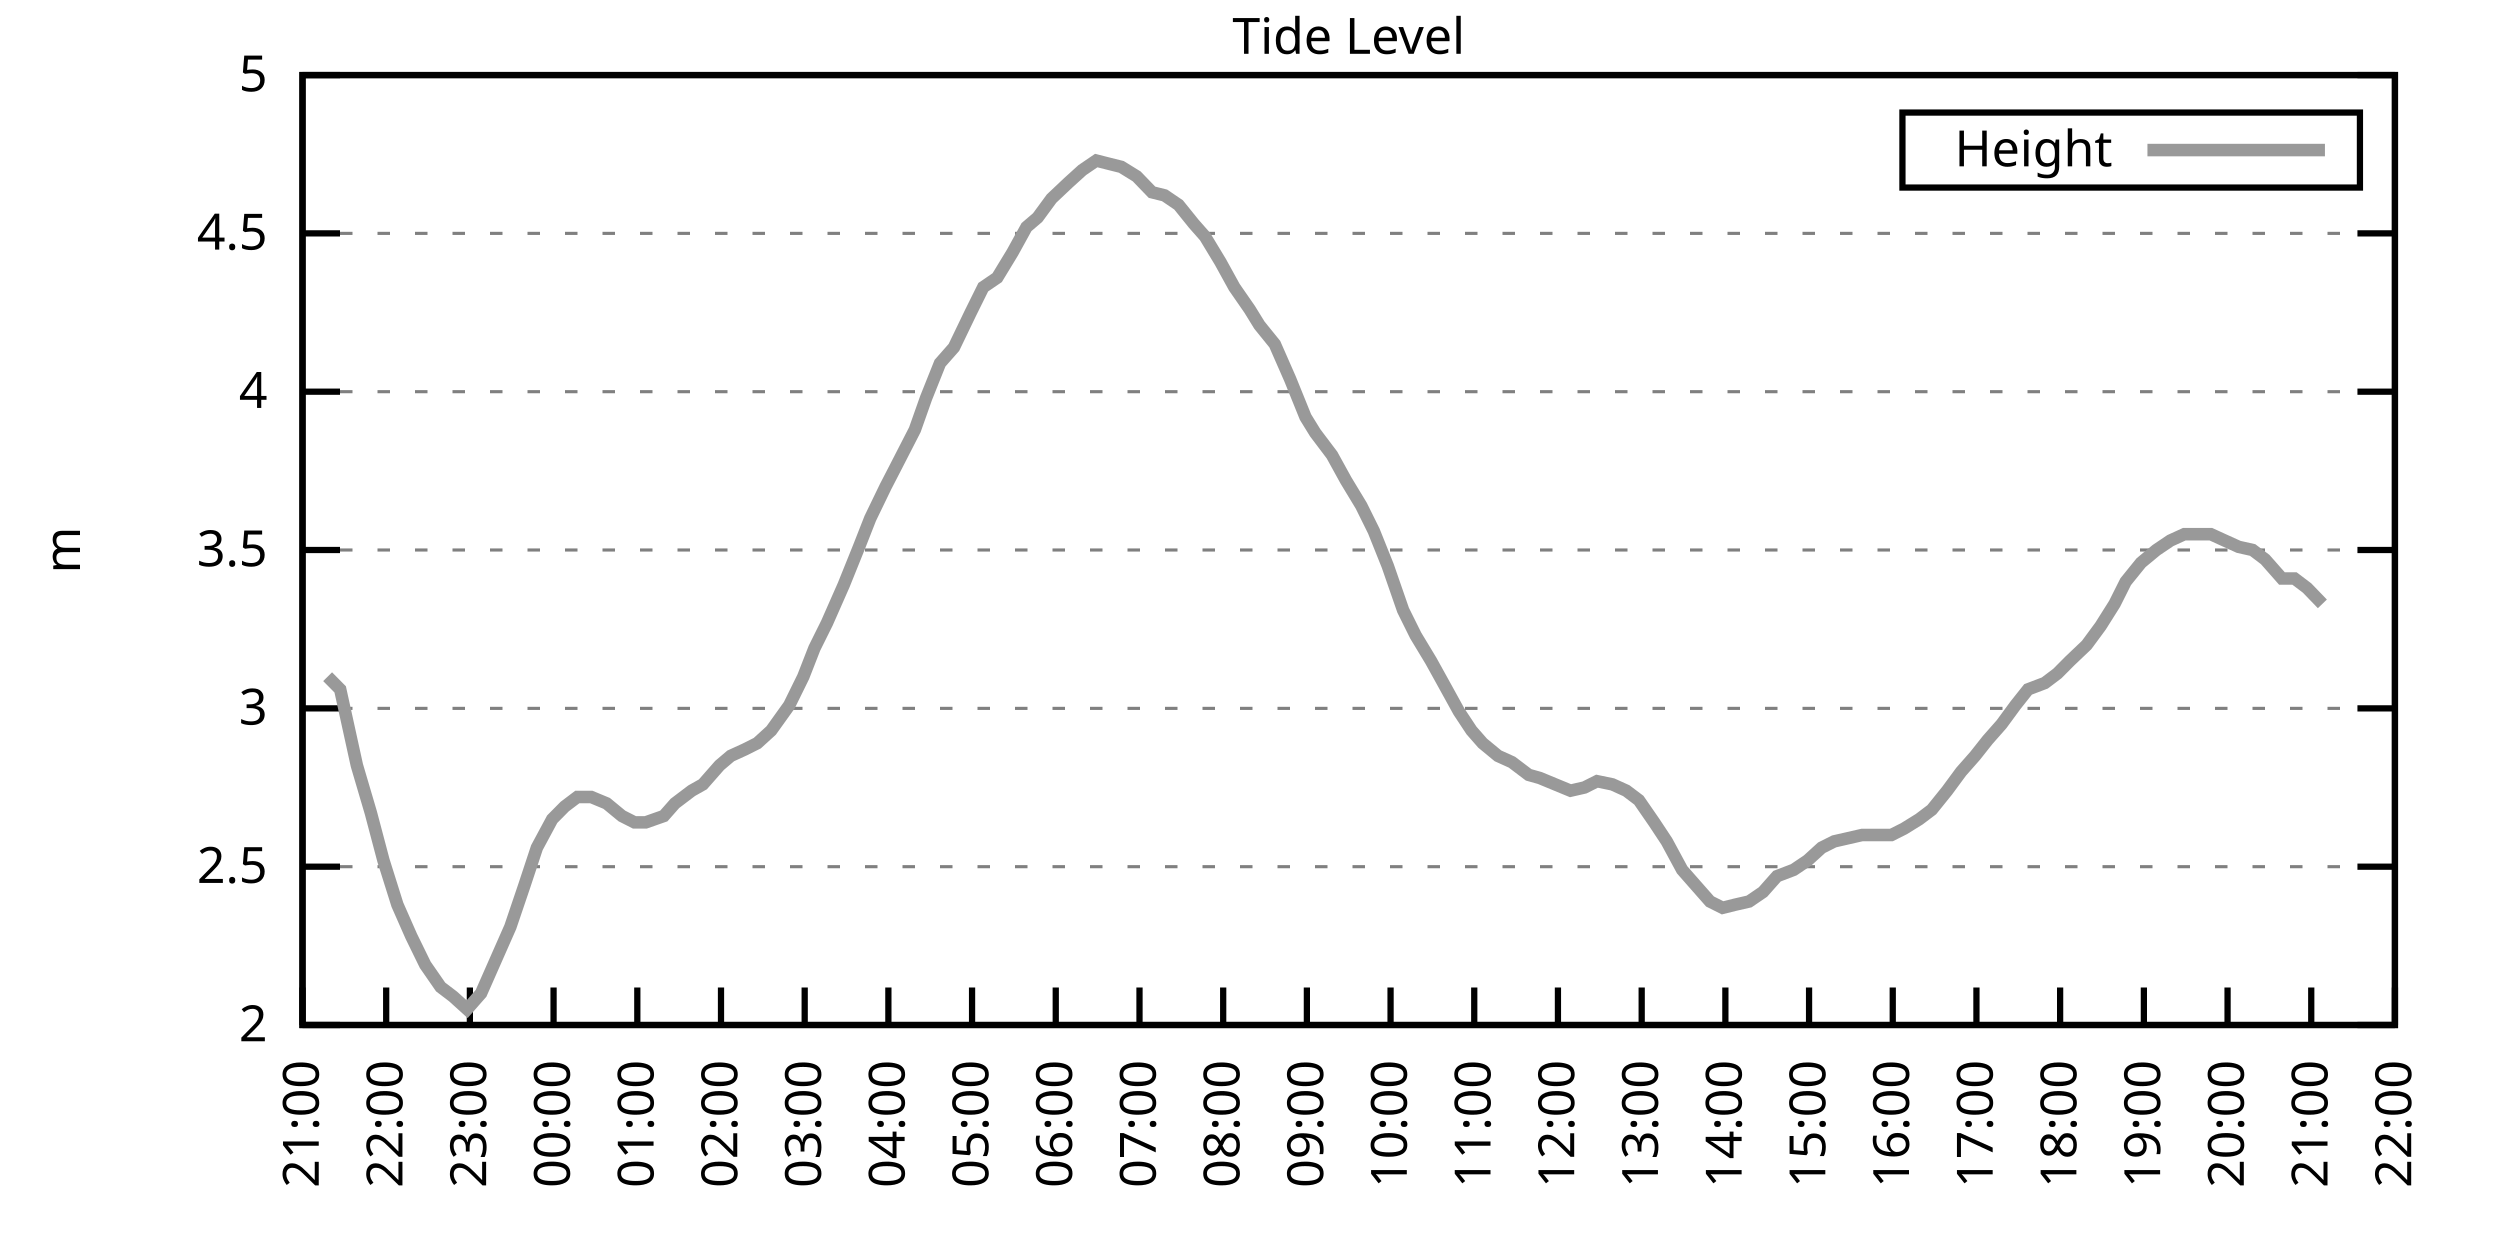
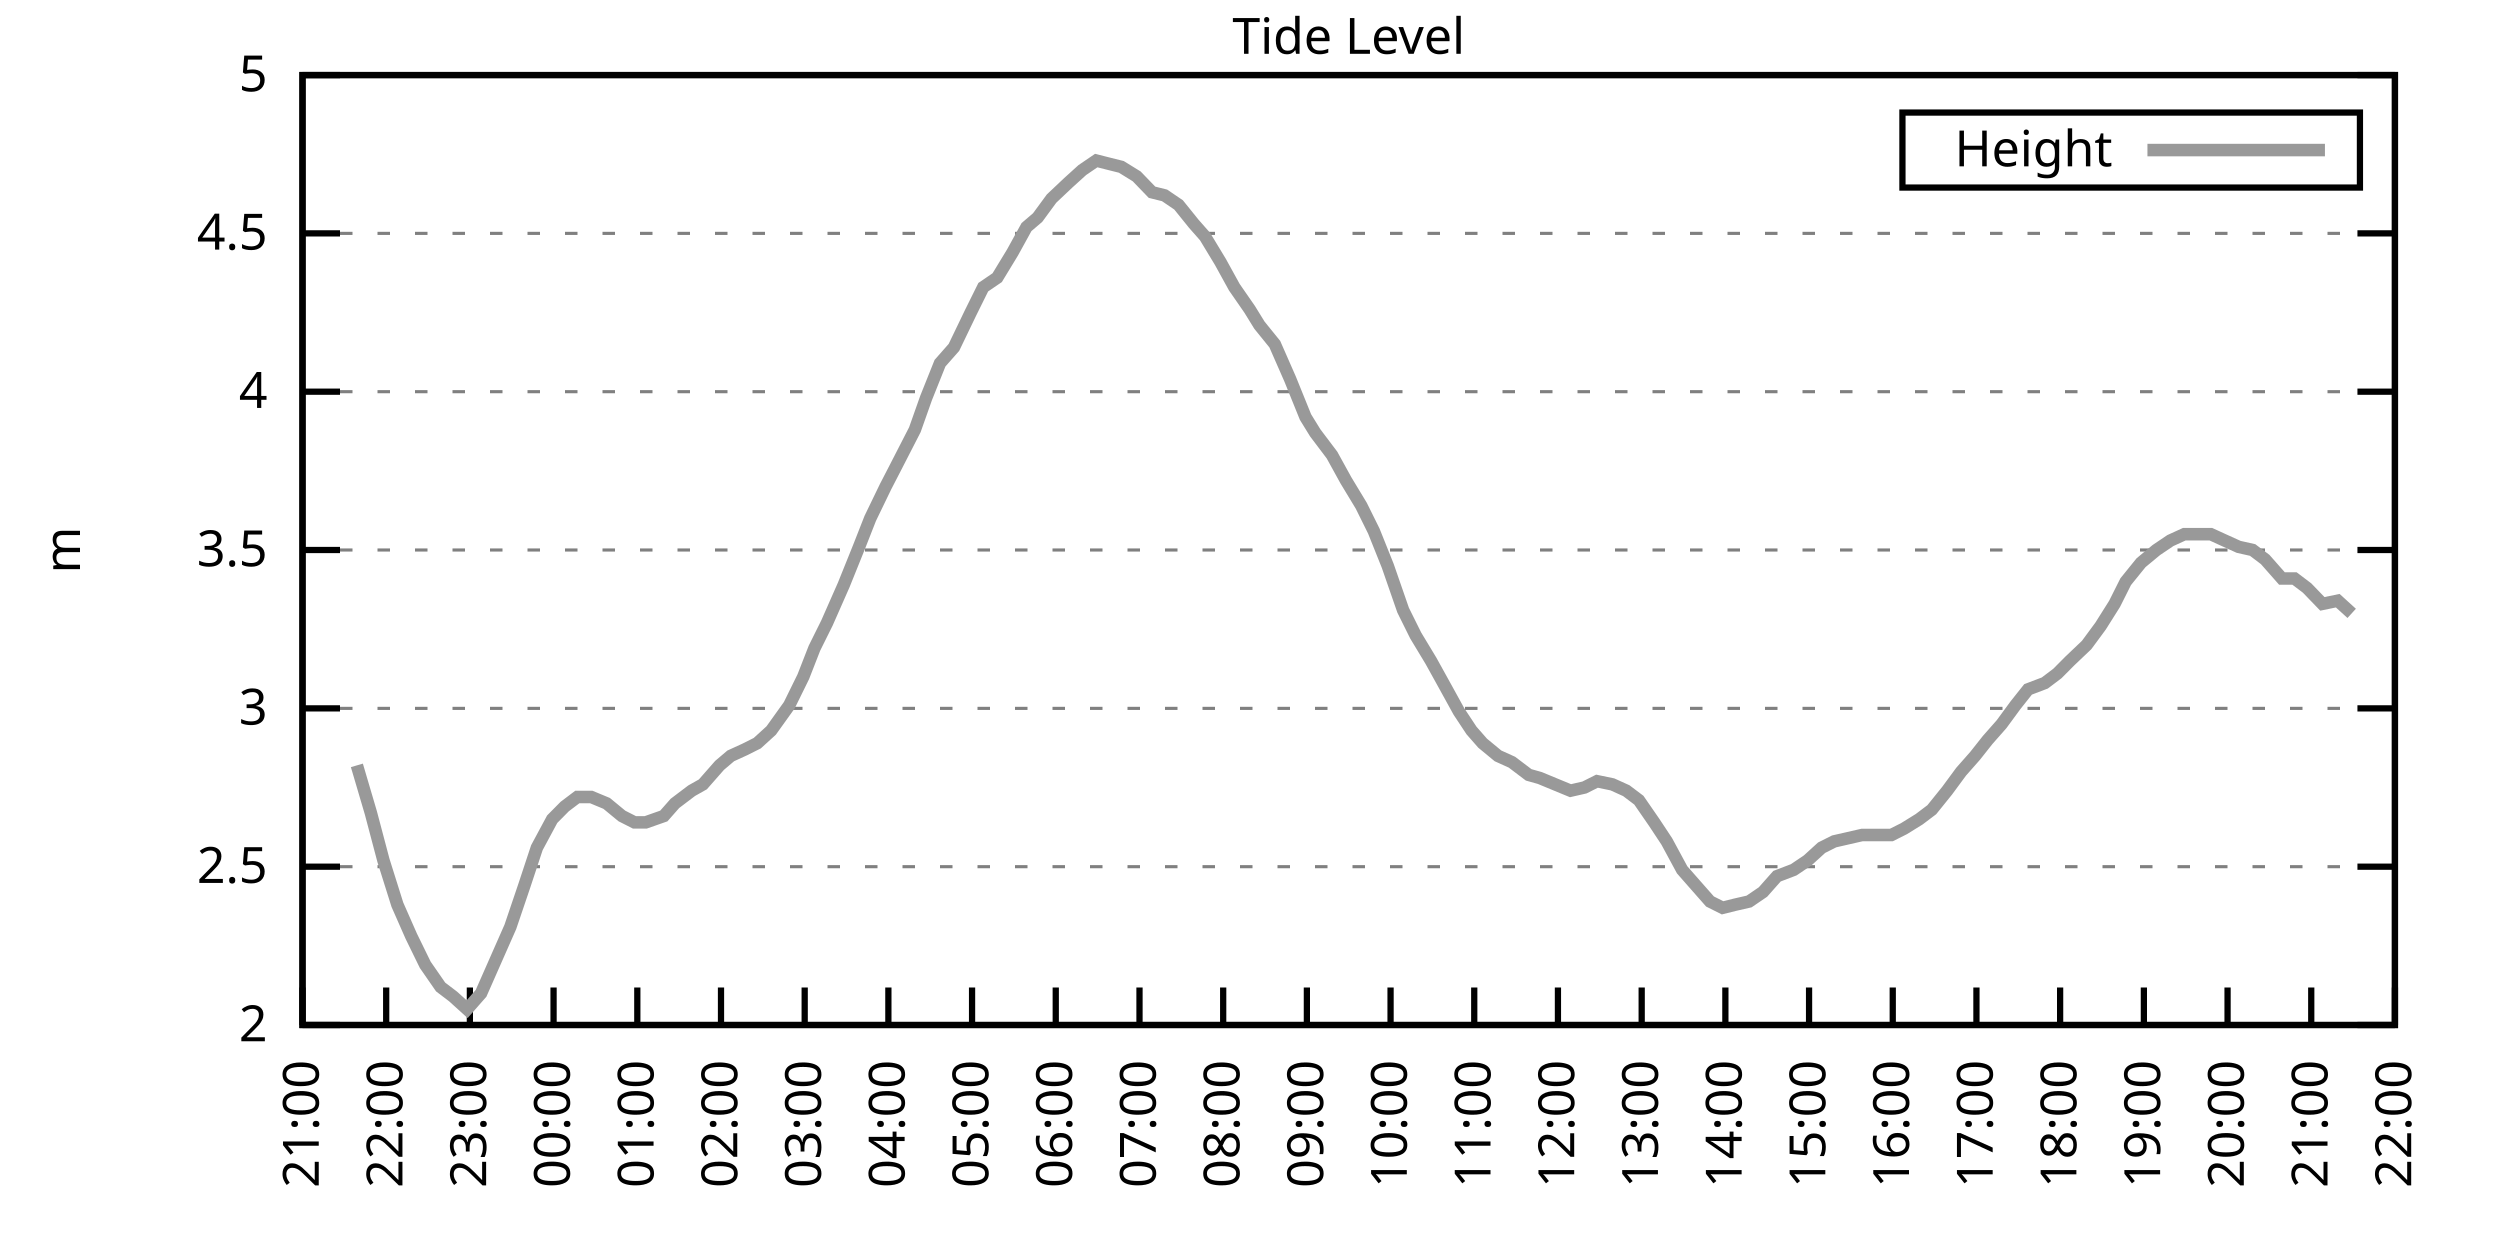
<svg xmlns="http://www.w3.org/2000/svg" xmlns:xlink="http://www.w3.org/1999/xlink" width="400" height="200" viewBox="0 0 400 200">
  <g id="gnuplot_canvas">
    <rect x="0" y="0" width="400" height="200" fill="none" />
    <defs>
      <circle id="gpDot" r="0.5" stroke-width="0.5" stroke="currentColor" />
      <path id="gpPt0" stroke-width="0.333" stroke="currentColor" d="M-1,0 h2 M0,-1 v2" />
      <path id="gpPt1" stroke-width="0.333" stroke="currentColor" d="M-1,-1 L1,1 M1,-1 L-1,1" />
      <path id="gpPt2" stroke-width="0.333" stroke="currentColor" d="M-1,0 L1,0 M0,-1 L0,1 M-1,-1 L1,1 M-1,1 L1,-1" />
      <rect id="gpPt3" stroke-width="0.333" stroke="currentColor" x="-1" y="-1" width="2" height="2" />
      <rect id="gpPt4" stroke-width="0.333" stroke="currentColor" fill="currentColor" x="-1" y="-1" width="2" height="2" />
      <circle id="gpPt5" stroke-width="0.333" stroke="currentColor" cx="0" cy="0" r="1" />
      <use xlink:href="#gpPt5" id="gpPt6" fill="currentColor" stroke="none" />
      <path id="gpPt7" stroke-width="0.333" stroke="currentColor" d="M0,-1.33 L-1.33,0.67 L1.33,0.67 z" />
      <use xlink:href="#gpPt7" id="gpPt8" fill="currentColor" stroke="none" />
      <use xlink:href="#gpPt7" id="gpPt9" stroke="currentColor" transform="rotate(180)" />
      <use xlink:href="#gpPt9" id="gpPt10" fill="currentColor" stroke="none" />
      <use xlink:href="#gpPt3" id="gpPt11" stroke="currentColor" transform="rotate(45)" />
      <use xlink:href="#gpPt11" id="gpPt12" fill="currentColor" stroke="none" />
      <path id="gpPt13" stroke-width="0.333" stroke="currentColor" d="M0,1.330 L1.265,0.411 L0.782,-1.067 L-0.782,-1.076 L-1.265,0.411 z" />
      <use xlink:href="#gpPt13" id="gpPt14" fill="currentColor" stroke="none" />
      <filter id="textbox" filterUnits="objectBoundingBox" x="0" y="0" height="1" width="1">
        <feFlood flood-color="white" flood-opacity="1" result="bgnd" />
        <feComposite in="SourceGraphic" in2="bgnd" operator="atop" />
      </filter>
      <filter id="greybox" filterUnits="objectBoundingBox" x="0" y="0" height="1" width="1">
        <feFlood flood-color="lightgrey" flood-opacity="1" result="grey" />
        <feComposite in="SourceGraphic" in2="grey" operator="atop" />
      </filter>
    </defs>
    <g fill="none" color="white" stroke="currentColor" stroke-width="1.00" stroke-linecap="butt" stroke-linejoin="miter">
</g>
    <g fill="none" color="black" stroke="currentColor" stroke-width="1.00" stroke-linecap="butt" stroke-linejoin="miter">
      <g stroke="none" shape-rendering="crispEdges">
        <polygon fill="rgb(255, 255, 255)" points="48.40,164.00 383.18,164.00 383.18,12.02 48.40,12.02 " />
      </g>
    </g>
    <g fill="none" color="black" stroke="currentColor" stroke-width="1.00" stroke-linecap="butt" stroke-linejoin="miter">
</g>
    <g fill="none" color="black" stroke="black" stroke-width="0.50" stroke-linecap="butt" stroke-linejoin="miter">
</g>
    <g fill="none" color="gray" stroke="currentColor" stroke-width="0.50" stroke-linecap="butt" stroke-linejoin="miter">
      <path stroke="gray" stroke-dasharray="2,4" class="gridline" d="M48.40,164.00 L383.19,164.00  " />
    </g>
    <g fill="none" color="gray" stroke="gray" stroke-width="1.00" stroke-linecap="butt" stroke-linejoin="miter">
</g>
    <g fill="none" color="black" stroke="currentColor" stroke-width="1.00" stroke-linecap="butt" stroke-linejoin="miter">
      <path stroke="black" d="M48.40,164.00 L54.40,164.00 M383.19,164.00 L377.19,164.00  " />
      <g transform="translate(42.80,166.60)" stroke="none" fill="black" font-family="Sans" font-size="8.00" text-anchor="end">
        <text>
          <tspan font-family="Sans"> 2</tspan>
        </text>
      </g>
    </g>
    <g fill="none" color="black" stroke="currentColor" stroke-width="1.00" stroke-linecap="butt" stroke-linejoin="miter">
</g>
    <g fill="none" color="black" stroke="black" stroke-width="0.50" stroke-linecap="butt" stroke-linejoin="miter">
</g>
    <g fill="none" color="gray" stroke="currentColor" stroke-width="0.50" stroke-linecap="butt" stroke-linejoin="miter">
      <path stroke="gray" stroke-dasharray="2,4" class="gridline" d="M48.40,138.67 L383.19,138.67  " />
    </g>
    <g fill="none" color="gray" stroke="gray" stroke-width="1.00" stroke-linecap="butt" stroke-linejoin="miter">
</g>
    <g fill="none" color="black" stroke="currentColor" stroke-width="1.00" stroke-linecap="butt" stroke-linejoin="miter">
      <path stroke="black" d="M48.40,138.67 L54.40,138.67 M383.19,138.67 L377.19,138.67  " />
      <g transform="translate(42.80,141.27)" stroke="none" fill="black" font-family="Sans" font-size="8.00" text-anchor="end">
        <text>
          <tspan font-family="Sans"> 2.5</tspan>
        </text>
      </g>
    </g>
    <g fill="none" color="black" stroke="currentColor" stroke-width="1.00" stroke-linecap="butt" stroke-linejoin="miter">
</g>
    <g fill="none" color="black" stroke="black" stroke-width="0.50" stroke-linecap="butt" stroke-linejoin="miter">
</g>
    <g fill="none" color="gray" stroke="currentColor" stroke-width="0.50" stroke-linecap="butt" stroke-linejoin="miter">
      <path stroke="gray" stroke-dasharray="2,4" class="gridline" d="M48.40,113.34 L383.19,113.34  " />
    </g>
    <g fill="none" color="gray" stroke="gray" stroke-width="1.00" stroke-linecap="butt" stroke-linejoin="miter">
</g>
    <g fill="none" color="black" stroke="currentColor" stroke-width="1.00" stroke-linecap="butt" stroke-linejoin="miter">
      <path stroke="black" d="M48.40,113.34 L54.40,113.34 M383.19,113.34 L377.19,113.34  " />
      <g transform="translate(42.80,115.94)" stroke="none" fill="black" font-family="Sans" font-size="8.00" text-anchor="end">
        <text>
          <tspan font-family="Sans"> 3</tspan>
        </text>
      </g>
    </g>
    <g fill="none" color="black" stroke="currentColor" stroke-width="1.00" stroke-linecap="butt" stroke-linejoin="miter">
</g>
    <g fill="none" color="black" stroke="black" stroke-width="0.50" stroke-linecap="butt" stroke-linejoin="miter">
</g>
    <g fill="none" color="gray" stroke="currentColor" stroke-width="0.50" stroke-linecap="butt" stroke-linejoin="miter">
      <path stroke="gray" stroke-dasharray="2,4" class="gridline" d="M48.40,88.00 L383.19,88.00  " />
    </g>
    <g fill="none" color="gray" stroke="gray" stroke-width="1.00" stroke-linecap="butt" stroke-linejoin="miter">
</g>
    <g fill="none" color="black" stroke="currentColor" stroke-width="1.00" stroke-linecap="butt" stroke-linejoin="miter">
      <path stroke="black" d="M48.40,88.00 L54.40,88.00 M383.19,88.00 L377.19,88.00  " />
      <g transform="translate(42.80,90.60)" stroke="none" fill="black" font-family="Sans" font-size="8.00" text-anchor="end">
        <text>
          <tspan font-family="Sans"> 3.5</tspan>
        </text>
      </g>
    </g>
    <g fill="none" color="black" stroke="currentColor" stroke-width="1.00" stroke-linecap="butt" stroke-linejoin="miter">
</g>
    <g fill="none" color="black" stroke="black" stroke-width="0.50" stroke-linecap="butt" stroke-linejoin="miter">
</g>
    <g fill="none" color="gray" stroke="currentColor" stroke-width="0.50" stroke-linecap="butt" stroke-linejoin="miter">
      <path stroke="gray" stroke-dasharray="2,4" class="gridline" d="M48.40,62.67 L383.19,62.67  " />
    </g>
    <g fill="none" color="gray" stroke="gray" stroke-width="1.00" stroke-linecap="butt" stroke-linejoin="miter">
</g>
    <g fill="none" color="black" stroke="currentColor" stroke-width="1.00" stroke-linecap="butt" stroke-linejoin="miter">
      <path stroke="black" d="M48.40,62.67 L54.40,62.67 M383.19,62.67 L377.19,62.67  " />
      <g transform="translate(42.80,65.27)" stroke="none" fill="black" font-family="Sans" font-size="8.00" text-anchor="end">
        <text>
          <tspan font-family="Sans"> 4</tspan>
        </text>
      </g>
    </g>
    <g fill="none" color="black" stroke="currentColor" stroke-width="1.00" stroke-linecap="butt" stroke-linejoin="miter">
</g>
    <g fill="none" color="black" stroke="black" stroke-width="0.50" stroke-linecap="butt" stroke-linejoin="miter">
</g>
    <g fill="none" color="gray" stroke="currentColor" stroke-width="0.50" stroke-linecap="butt" stroke-linejoin="miter">
      <path stroke="gray" stroke-dasharray="2,4" class="gridline" d="M48.40,37.34 L383.19,37.34  " />
    </g>
    <g fill="none" color="gray" stroke="gray" stroke-width="1.00" stroke-linecap="butt" stroke-linejoin="miter">
</g>
    <g fill="none" color="black" stroke="currentColor" stroke-width="1.00" stroke-linecap="butt" stroke-linejoin="miter">
      <path stroke="black" d="M48.40,37.34 L54.40,37.34 M383.19,37.34 L377.19,37.34  " />
      <g transform="translate(42.80,39.94)" stroke="none" fill="black" font-family="Sans" font-size="8.00" text-anchor="end">
        <text>
          <tspan font-family="Sans"> 4.5</tspan>
        </text>
      </g>
    </g>
    <g fill="none" color="black" stroke="currentColor" stroke-width="1.00" stroke-linecap="butt" stroke-linejoin="miter">
</g>
    <g fill="none" color="black" stroke="black" stroke-width="0.50" stroke-linecap="butt" stroke-linejoin="miter">
</g>
    <g fill="none" color="gray" stroke="currentColor" stroke-width="0.50" stroke-linecap="butt" stroke-linejoin="miter">
      <path stroke="gray" stroke-dasharray="2,4" class="gridline" d="M48.40,12.01 L383.19,12.01  " />
    </g>
    <g fill="none" color="gray" stroke="gray" stroke-width="1.00" stroke-linecap="butt" stroke-linejoin="miter">
</g>
    <g fill="none" color="black" stroke="currentColor" stroke-width="1.00" stroke-linecap="butt" stroke-linejoin="miter">
      <path stroke="black" d="M48.40,12.01 L54.40,12.01 M383.19,12.01 L377.19,12.01  " />
      <g transform="translate(42.80,14.61)" stroke="none" fill="black" font-family="Sans" font-size="8.00" text-anchor="end">
        <text>
          <tspan font-family="Sans"> 5</tspan>
        </text>
      </g>
    </g>
    <g fill="none" color="black" stroke="currentColor" stroke-width="1.00" stroke-linecap="butt" stroke-linejoin="miter">
      <path stroke="black" d="M48.40,164.00 L48.40,158.00  " />
      <g transform="translate(51.00,169.60) rotate(270.00)" stroke="none" fill="black" font-family="Sans" font-size="8.00" text-anchor="end">
        <text>
          <tspan font-family="Sans">21:00</tspan>
        </text>
      </g>
    </g>
    <g fill="none" color="black" stroke="currentColor" stroke-width="1.00" stroke-linecap="butt" stroke-linejoin="miter">
      <path stroke="black" d="M61.79,164.00 L61.79,158.00  " />
      <g transform="translate(64.39,169.60) rotate(270.00)" stroke="none" fill="black" font-family="Sans" font-size="8.00" text-anchor="end">
        <text>
          <tspan font-family="Sans">22:00</tspan>
        </text>
      </g>
    </g>
    <g fill="none" color="black" stroke="currentColor" stroke-width="1.00" stroke-linecap="butt" stroke-linejoin="miter">
      <path stroke="black" d="M75.18,164.00 L75.18,158.00  " />
      <g transform="translate(77.78,169.60) rotate(270.00)" stroke="none" fill="black" font-family="Sans" font-size="8.00" text-anchor="end">
        <text>
          <tspan font-family="Sans">23:00</tspan>
        </text>
      </g>
    </g>
    <g fill="none" color="black" stroke="currentColor" stroke-width="1.00" stroke-linecap="butt" stroke-linejoin="miter">
      <path stroke="black" d="M88.57,164.00 L88.57,158.00  " />
      <g transform="translate(91.17,169.60) rotate(270.00)" stroke="none" fill="black" font-family="Sans" font-size="8.00" text-anchor="end">
        <text>
          <tspan font-family="Sans">00:00</tspan>
        </text>
      </g>
    </g>
    <g fill="none" color="black" stroke="currentColor" stroke-width="1.00" stroke-linecap="butt" stroke-linejoin="miter">
      <path stroke="black" d="M101.97,164.00 L101.97,158.00  " />
      <g transform="translate(104.57,169.60) rotate(270.00)" stroke="none" fill="black" font-family="Sans" font-size="8.00" text-anchor="end">
        <text>
          <tspan font-family="Sans">01:00</tspan>
        </text>
      </g>
    </g>
    <g fill="none" color="black" stroke="currentColor" stroke-width="1.00" stroke-linecap="butt" stroke-linejoin="miter">
      <path stroke="black" d="M115.36,164.00 L115.36,158.00  " />
      <g transform="translate(117.96,169.60) rotate(270.00)" stroke="none" fill="black" font-family="Sans" font-size="8.00" text-anchor="end">
        <text>
          <tspan font-family="Sans">02:00</tspan>
        </text>
      </g>
    </g>
    <g fill="none" color="black" stroke="currentColor" stroke-width="1.00" stroke-linecap="butt" stroke-linejoin="miter">
      <path stroke="black" d="M128.75,164.00 L128.75,158.00  " />
      <g transform="translate(131.35,169.60) rotate(270.00)" stroke="none" fill="black" font-family="Sans" font-size="8.00" text-anchor="end">
        <text>
          <tspan font-family="Sans">03:00</tspan>
        </text>
      </g>
    </g>
    <g fill="none" color="black" stroke="currentColor" stroke-width="1.00" stroke-linecap="butt" stroke-linejoin="miter">
      <path stroke="black" d="M142.14,164.00 L142.14,158.00  " />
      <g transform="translate(144.74,169.60) rotate(270.00)" stroke="none" fill="black" font-family="Sans" font-size="8.00" text-anchor="end">
        <text>
          <tspan font-family="Sans">04:00</tspan>
        </text>
      </g>
    </g>
    <g fill="none" color="black" stroke="currentColor" stroke-width="1.00" stroke-linecap="butt" stroke-linejoin="miter">
      <path stroke="black" d="M155.53,164.00 L155.53,158.00  " />
      <g transform="translate(158.13,169.60) rotate(270.00)" stroke="none" fill="black" font-family="Sans" font-size="8.00" text-anchor="end">
        <text>
          <tspan font-family="Sans">05:00</tspan>
        </text>
      </g>
    </g>
    <g fill="none" color="black" stroke="currentColor" stroke-width="1.00" stroke-linecap="butt" stroke-linejoin="miter">
      <path stroke="black" d="M168.92,164.00 L168.92,158.00  " />
      <g transform="translate(171.52,169.60) rotate(270.00)" stroke="none" fill="black" font-family="Sans" font-size="8.00" text-anchor="end">
        <text>
          <tspan font-family="Sans">06:00</tspan>
        </text>
      </g>
    </g>
    <g fill="none" color="black" stroke="currentColor" stroke-width="1.00" stroke-linecap="butt" stroke-linejoin="miter">
      <path stroke="black" d="M182.32,164.00 L182.32,158.00  " />
      <g transform="translate(184.92,169.60) rotate(270.00)" stroke="none" fill="black" font-family="Sans" font-size="8.00" text-anchor="end">
        <text>
          <tspan font-family="Sans">07:00</tspan>
        </text>
      </g>
    </g>
    <g fill="none" color="black" stroke="currentColor" stroke-width="1.00" stroke-linecap="butt" stroke-linejoin="miter">
      <path stroke="black" d="M195.71,164.00 L195.71,158.00  " />
      <g transform="translate(198.31,169.60) rotate(270.00)" stroke="none" fill="black" font-family="Sans" font-size="8.00" text-anchor="end">
        <text>
          <tspan font-family="Sans">08:00</tspan>
        </text>
      </g>
    </g>
    <g fill="none" color="black" stroke="currentColor" stroke-width="1.00" stroke-linecap="butt" stroke-linejoin="miter">
      <path stroke="black" d="M209.10,164.00 L209.10,158.00  " />
      <g transform="translate(211.70,169.60) rotate(270.00)" stroke="none" fill="black" font-family="Sans" font-size="8.00" text-anchor="end">
        <text>
          <tspan font-family="Sans">09:00</tspan>
        </text>
      </g>
    </g>
    <g fill="none" color="black" stroke="currentColor" stroke-width="1.00" stroke-linecap="butt" stroke-linejoin="miter">
      <path stroke="black" d="M222.49,164.00 L222.49,158.00  " />
      <g transform="translate(225.09,169.60) rotate(270.00)" stroke="none" fill="black" font-family="Sans" font-size="8.00" text-anchor="end">
        <text>
          <tspan font-family="Sans">10:00</tspan>
        </text>
      </g>
    </g>
    <g fill="none" color="black" stroke="currentColor" stroke-width="1.00" stroke-linecap="butt" stroke-linejoin="miter">
      <path stroke="black" d="M235.88,164.00 L235.88,158.00  " />
      <g transform="translate(238.48,169.60) rotate(270.00)" stroke="none" fill="black" font-family="Sans" font-size="8.00" text-anchor="end">
        <text>
          <tspan font-family="Sans">11:00</tspan>
        </text>
      </g>
    </g>
    <g fill="none" color="black" stroke="currentColor" stroke-width="1.00" stroke-linecap="butt" stroke-linejoin="miter">
      <path stroke="black" d="M249.27,164.00 L249.27,158.00  " />
      <g transform="translate(251.87,169.60) rotate(270.00)" stroke="none" fill="black" font-family="Sans" font-size="8.00" text-anchor="end">
        <text>
          <tspan font-family="Sans">12:00</tspan>
        </text>
      </g>
    </g>
    <g fill="none" color="black" stroke="currentColor" stroke-width="1.00" stroke-linecap="butt" stroke-linejoin="miter">
      <path stroke="black" d="M262.67,164.00 L262.67,158.00  " />
      <g transform="translate(265.27,169.60) rotate(270.00)" stroke="none" fill="black" font-family="Sans" font-size="8.00" text-anchor="end">
        <text>
          <tspan font-family="Sans">13:00</tspan>
        </text>
      </g>
    </g>
    <g fill="none" color="black" stroke="currentColor" stroke-width="1.00" stroke-linecap="butt" stroke-linejoin="miter">
      <path stroke="black" d="M276.06,164.00 L276.06,158.00  " />
      <g transform="translate(278.66,169.60) rotate(270.00)" stroke="none" fill="black" font-family="Sans" font-size="8.00" text-anchor="end">
        <text>
          <tspan font-family="Sans">14:00</tspan>
        </text>
      </g>
    </g>
    <g fill="none" color="black" stroke="currentColor" stroke-width="1.00" stroke-linecap="butt" stroke-linejoin="miter">
      <path stroke="black" d="M289.45,164.00 L289.45,158.00  " />
      <g transform="translate(292.05,169.60) rotate(270.00)" stroke="none" fill="black" font-family="Sans" font-size="8.00" text-anchor="end">
        <text>
          <tspan font-family="Sans">15:00</tspan>
        </text>
      </g>
    </g>
    <g fill="none" color="black" stroke="currentColor" stroke-width="1.00" stroke-linecap="butt" stroke-linejoin="miter">
      <path stroke="black" d="M302.84,164.00 L302.84,158.00  " />
      <g transform="translate(305.44,169.60) rotate(270.00)" stroke="none" fill="black" font-family="Sans" font-size="8.00" text-anchor="end">
        <text>
          <tspan font-family="Sans">16:00</tspan>
        </text>
      </g>
    </g>
    <g fill="none" color="black" stroke="currentColor" stroke-width="1.00" stroke-linecap="butt" stroke-linejoin="miter">
      <path stroke="black" d="M316.23,164.00 L316.23,158.00  " />
      <g transform="translate(318.83,169.60) rotate(270.00)" stroke="none" fill="black" font-family="Sans" font-size="8.00" text-anchor="end">
        <text>
          <tspan font-family="Sans">17:00</tspan>
        </text>
      </g>
    </g>
    <g fill="none" color="black" stroke="currentColor" stroke-width="1.00" stroke-linecap="butt" stroke-linejoin="miter">
      <path stroke="black" d="M329.62,164.00 L329.62,158.00  " />
      <g transform="translate(332.22,169.60) rotate(270.00)" stroke="none" fill="black" font-family="Sans" font-size="8.00" text-anchor="end">
        <text>
          <tspan font-family="Sans">18:00</tspan>
        </text>
      </g>
    </g>
    <g fill="none" color="black" stroke="currentColor" stroke-width="1.00" stroke-linecap="butt" stroke-linejoin="miter">
      <path stroke="black" d="M343.02,164.00 L343.02,158.00  " />
      <g transform="translate(345.62,169.60) rotate(270.00)" stroke="none" fill="black" font-family="Sans" font-size="8.00" text-anchor="end">
        <text>
          <tspan font-family="Sans">19:00</tspan>
        </text>
      </g>
    </g>
    <g fill="none" color="black" stroke="currentColor" stroke-width="1.00" stroke-linecap="butt" stroke-linejoin="miter">
      <path stroke="black" d="M356.41,164.00 L356.41,158.00  " />
      <g transform="translate(359.01,169.60) rotate(270.00)" stroke="none" fill="black" font-family="Sans" font-size="8.00" text-anchor="end">
        <text>
          <tspan font-family="Sans">20:00</tspan>
        </text>
      </g>
    </g>
    <g fill="none" color="black" stroke="currentColor" stroke-width="1.00" stroke-linecap="butt" stroke-linejoin="miter">
      <path stroke="black" d="M369.80,164.00 L369.80,158.00  " />
      <g transform="translate(372.40,169.60) rotate(270.00)" stroke="none" fill="black" font-family="Sans" font-size="8.00" text-anchor="end">
        <text>
          <tspan font-family="Sans">21:00</tspan>
        </text>
      </g>
    </g>
    <g fill="none" color="black" stroke="currentColor" stroke-width="1.00" stroke-linecap="butt" stroke-linejoin="miter">
      <path stroke="black" d="M383.19,164.00 L383.19,158.00  " />
      <g transform="translate(385.79,169.60) rotate(270.00)" stroke="none" fill="black" font-family="Sans" font-size="8.00" text-anchor="end">
        <text>
          <tspan font-family="Sans">22:00</tspan>
        </text>
      </g>
    </g>
    <g fill="none" color="black" stroke="currentColor" stroke-width="1.00" stroke-linecap="butt" stroke-linejoin="miter">
</g>
    <g fill="none" color="black" stroke="currentColor" stroke-width="1.00" stroke-linecap="butt" stroke-linejoin="miter">
      <path stroke="black" d="M48.40,12.01 L48.40,164.00 L383.19,164.00 L383.19,12.01 L48.40,12.01 Z  " />
    </g>
    <g fill="none" color="black" stroke="currentColor" stroke-width="1.00" stroke-linecap="butt" stroke-linejoin="miter">
</g>
    <g fill="none" color="black" stroke="currentColor" stroke-width="1.00" stroke-linecap="butt" stroke-linejoin="miter">
      <path stroke="black" d="M304.39,30.01 L304.39,18.01 L377.59,18.01 L377.59,30.01 L304.39,30.01 Z  " />
    </g>
    <g id="Tide_level_plot_1">
      <g fill="none" color="white" stroke="black" stroke-width="2.00" stroke-linecap="butt" stroke-linejoin="miter">
</g>
      <g fill="none" color="black" stroke="currentColor" stroke-width="2.00" stroke-linecap="butt" stroke-linejoin="miter">
        <g transform="translate(337.99,26.61)" stroke="none" fill="black" font-family="Sans" font-size="8.00" text-anchor="end">
          <text>
            <tspan font-family="Sans">Height</tspan>
          </text>
        </g>
      </g>
      <g fill="none" color="black" stroke="currentColor" stroke-width="2.00" stroke-linecap="butt" stroke-linejoin="miter">
-         <path stroke="rgb(153, 153, 153)" d="M343.59,24.01 L371.99,24.01 M52.42,108.27 L54.43,110.30 L57.10,122.46 L59.34,130.06 L61.35,137.66 L63.58,144.75   L65.81,149.81 L68.04,154.37 L70.50,157.92 L72.50,159.44 L74.74,161.47 L76.97,158.93 L79.20,153.87 L81.66,148.29   L83.89,141.71 L85.90,135.63 L88.35,131.07 L90.36,129.04 L92.37,127.52 L94.60,127.52 L97.06,128.54 L99.51,130.56   L101.52,131.58 L103.31,131.58 L106.21,130.56 L107.99,128.54 L110.67,126.51 L112.46,125.50 L115.13,122.46 L116.92,120.94   L119.15,119.92 L121.16,118.91 L123.39,116.88 L126.29,112.83 L128.53,108.27 L130.31,103.71 L132.32,99.66 L135.00,93.58   L137.45,87.50 L139.24,82.94 L141.69,77.87 L143.26,74.83 L146.38,68.75 L148.17,63.69 L150.40,58.11 L152.63,55.58   L155.31,50.01 L157.32,45.95 L159.55,44.43 L162.01,40.38 L164.24,36.33 L166.02,34.81 L168.25,31.77 L170.93,29.24   L173.17,27.21 L175.40,25.69 L177.41,26.20 L179.41,26.70 L181.87,28.22 L184.32,30.76 L186.33,31.26 L188.57,32.78   L191.02,35.82 L192.81,37.85 L195.26,41.90 L197.49,45.95 L199.95,49.50 L201.51,52.03 L203.97,55.07 L206.42,60.65   L208.88,66.73 L210.44,69.26 L213.12,72.81 L215.35,76.86 L217.80,80.91 L219.81,84.97 L222.04,90.54 L224.50,97.63   L226.51,101.68 L228.96,105.74 L231.20,109.79 L233.43,113.84 L235.44,116.88 L237.22,118.91 L239.68,120.94 L241.91,121.95   L244.59,123.98 L246.37,124.48 L248.83,125.50 L251.28,126.51 L253.51,126.00 L255.52,124.99 L257.98,125.50 L260.21,126.51   L262.22,128.03 L264.67,131.58 L266.68,134.62 L269.14,139.17 L271.37,141.71 L273.60,144.24 L275.61,145.25 L277.62,144.75   L279.85,144.24 L282.08,142.72 L284.32,140.19 L286.99,139.17 L289.23,137.66 L291.46,135.63 L293.47,134.62 L295.70,134.11   L297.93,133.60 L300.16,133.60 L302.62,133.60 L304.63,132.59 L307.08,131.07 L309.09,129.55 L311.54,126.51 L313.78,123.47   L316.01,120.94 L318.02,118.40 L320.25,115.87 L322.48,112.83 L324.49,110.30 L327.17,109.28 L329.18,107.76 L331.19,105.74   L333.86,103.20 L336.10,100.16 L338.33,96.62 L340.11,93.07 L342.57,90.03 L345.02,88.00 L347.26,86.49 L349.49,85.47   L351.50,85.47 L353.73,85.47 L355.96,86.49 L358.19,87.50 L360.42,88.00 L362.43,89.52 L365.11,92.56 L367.12,92.56   L369.13,94.08 L371.58,96.62  " />
+         <path stroke="rgb(153, 153, 153)" d="M343.59,24.01 L371.99,24.01 M57.10,122.46 L59.34,130.06 L61.35,137.66 L63.58,144.75 L65.81,149.81 L68.04,154.37   L70.50,157.92 L72.50,159.44 L74.74,161.47 L76.97,158.93 L79.20,153.87 L81.66,148.29 L83.89,141.71 L85.90,135.63   L88.35,131.07 L90.36,129.04 L92.37,127.52 L94.60,127.52 L97.06,128.54 L99.51,130.56 L101.52,131.58 L103.31,131.58   L106.21,130.56 L107.99,128.54 L110.67,126.51 L112.46,125.50 L115.13,122.46 L116.92,120.94 L119.15,119.92 L121.16,118.91   L123.39,116.88 L126.29,112.83 L128.53,108.27 L130.31,103.71 L132.32,99.66 L135.00,93.58 L137.45,87.50 L139.24,82.94   L141.69,77.87 L143.26,74.83 L146.38,68.75 L148.17,63.69 L150.40,58.11 L152.63,55.58 L155.31,50.01 L157.32,45.95   L159.55,44.43 L162.01,40.38 L164.24,36.33 L166.02,34.81 L168.25,31.77 L170.93,29.24 L173.17,27.21 L175.40,25.69   L177.41,26.20 L179.41,26.70 L181.87,28.22 L184.32,30.76 L186.33,31.26 L188.57,32.78 L191.02,35.82 L192.81,37.85   L195.26,41.90 L197.49,45.95 L199.95,49.50 L201.51,52.03 L203.97,55.07 L206.42,60.65 L208.88,66.73 L210.44,69.26   L213.12,72.81 L215.35,76.86 L217.80,80.91 L219.81,84.97 L222.04,90.54 L224.50,97.63 L226.51,101.68 L228.96,105.74   L231.20,109.79 L233.43,113.84 L235.44,116.88 L237.22,118.91 L239.68,120.94 L241.91,121.95 L244.59,123.98 L246.37,124.48   L248.83,125.50 L251.28,126.51 L253.51,126.00 L255.52,124.99 L257.98,125.50 L260.21,126.51 L262.22,128.03 L264.67,131.58   L266.68,134.62 L269.14,139.17 L271.37,141.71 L273.60,144.24 L275.61,145.25 L277.62,144.75 L279.85,144.24 L282.08,142.72   L284.32,140.19 L286.99,139.17 L289.23,137.66 L291.46,135.63 L293.47,134.62 L295.70,134.11 L297.93,133.60 L300.16,133.60   L302.62,133.60 L304.63,132.59 L307.08,131.07 L309.09,129.55 L311.54,126.51 L313.78,123.47 L316.01,120.94 L318.02,118.40   L320.25,115.87 L322.48,112.83 L324.49,110.30 L327.17,109.28 L329.18,107.76 L331.19,105.74 L333.86,103.20 L336.10,100.16   L338.33,96.62 L340.11,93.07 L342.57,90.03 L345.02,88.00 L347.26,86.49 L349.49,85.47 L351.50,85.47 L353.73,85.47   L355.96,86.49 L358.19,87.50 L360.42,88.00 L362.43,89.52 L365.11,92.56 L367.12,92.56 L369.13,94.08 L371.58,96.62   L374.04,96.11 L376.27,98.14  " />
      </g>
    </g>
    <g fill="none" color="black" stroke="currentColor" stroke-width="2.00" stroke-linecap="butt" stroke-linejoin="miter">
</g>
    <g fill="none" color="black" stroke="black" stroke-width="1.00" stroke-linecap="butt" stroke-linejoin="miter">
</g>
    <g fill="none" color="black" stroke="currentColor" stroke-width="1.00" stroke-linecap="butt" stroke-linejoin="miter">
      <path stroke="black" d="M48.40,12.01 L48.40,164.00 L383.19,164.00 L383.19,12.01 L48.40,12.01 Z  " />
      <g transform="translate(12.80,88.01) rotate(270.00)" stroke="none" fill="black" font-family="Sans" font-size="8.00" text-anchor="middle">
        <text>
          <tspan font-family="Sans">m</tspan>
        </text>
      </g>
    </g>
    <g fill="none" color="black" stroke="currentColor" stroke-width="1.00" stroke-linecap="butt" stroke-linejoin="miter">
</g>
    <g fill="none" color="black" stroke="currentColor" stroke-width="1.00" stroke-linecap="butt" stroke-linejoin="miter">
      <g transform="translate(215.79,8.61)" stroke="none" fill="black" font-family="Sans" font-size="8.00" text-anchor="middle">
        <text>
          <tspan font-family="Sans">Tide Level</tspan>
        </text>
      </g>
    </g>
    <g fill="none" color="black" stroke="currentColor" stroke-width="1.00" stroke-linecap="butt" stroke-linejoin="miter">
</g>
  </g>
</svg>
